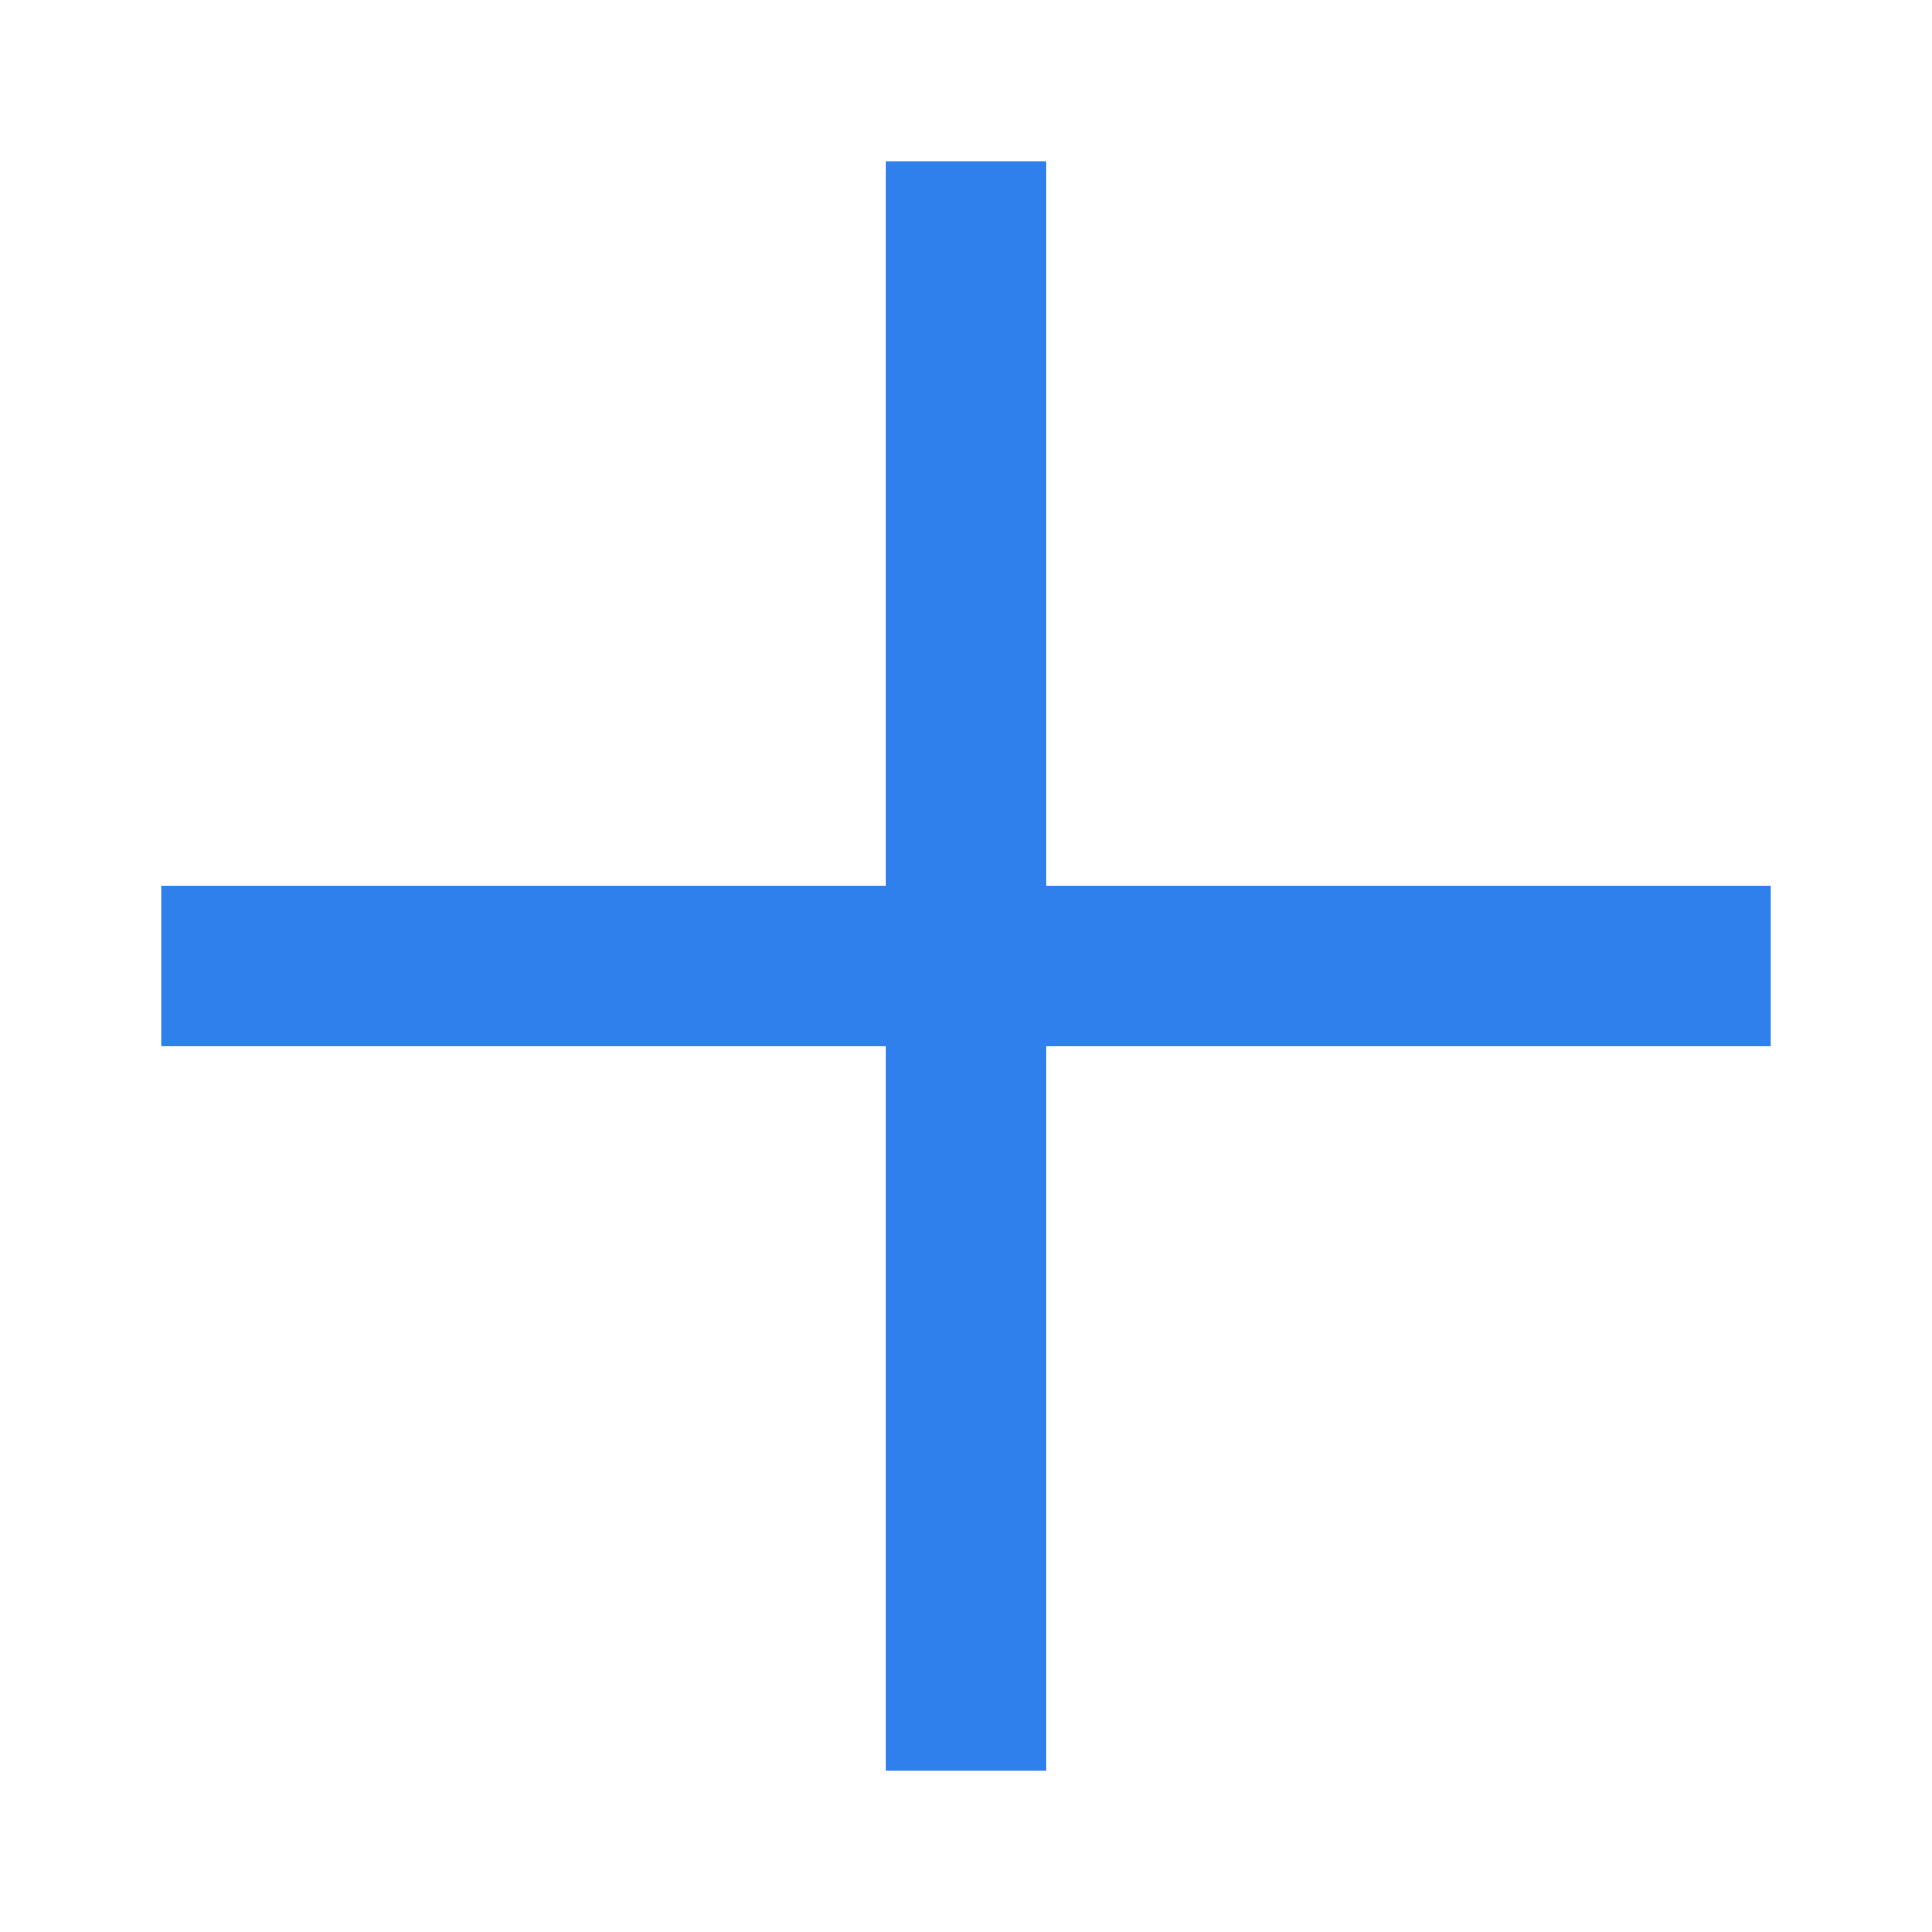
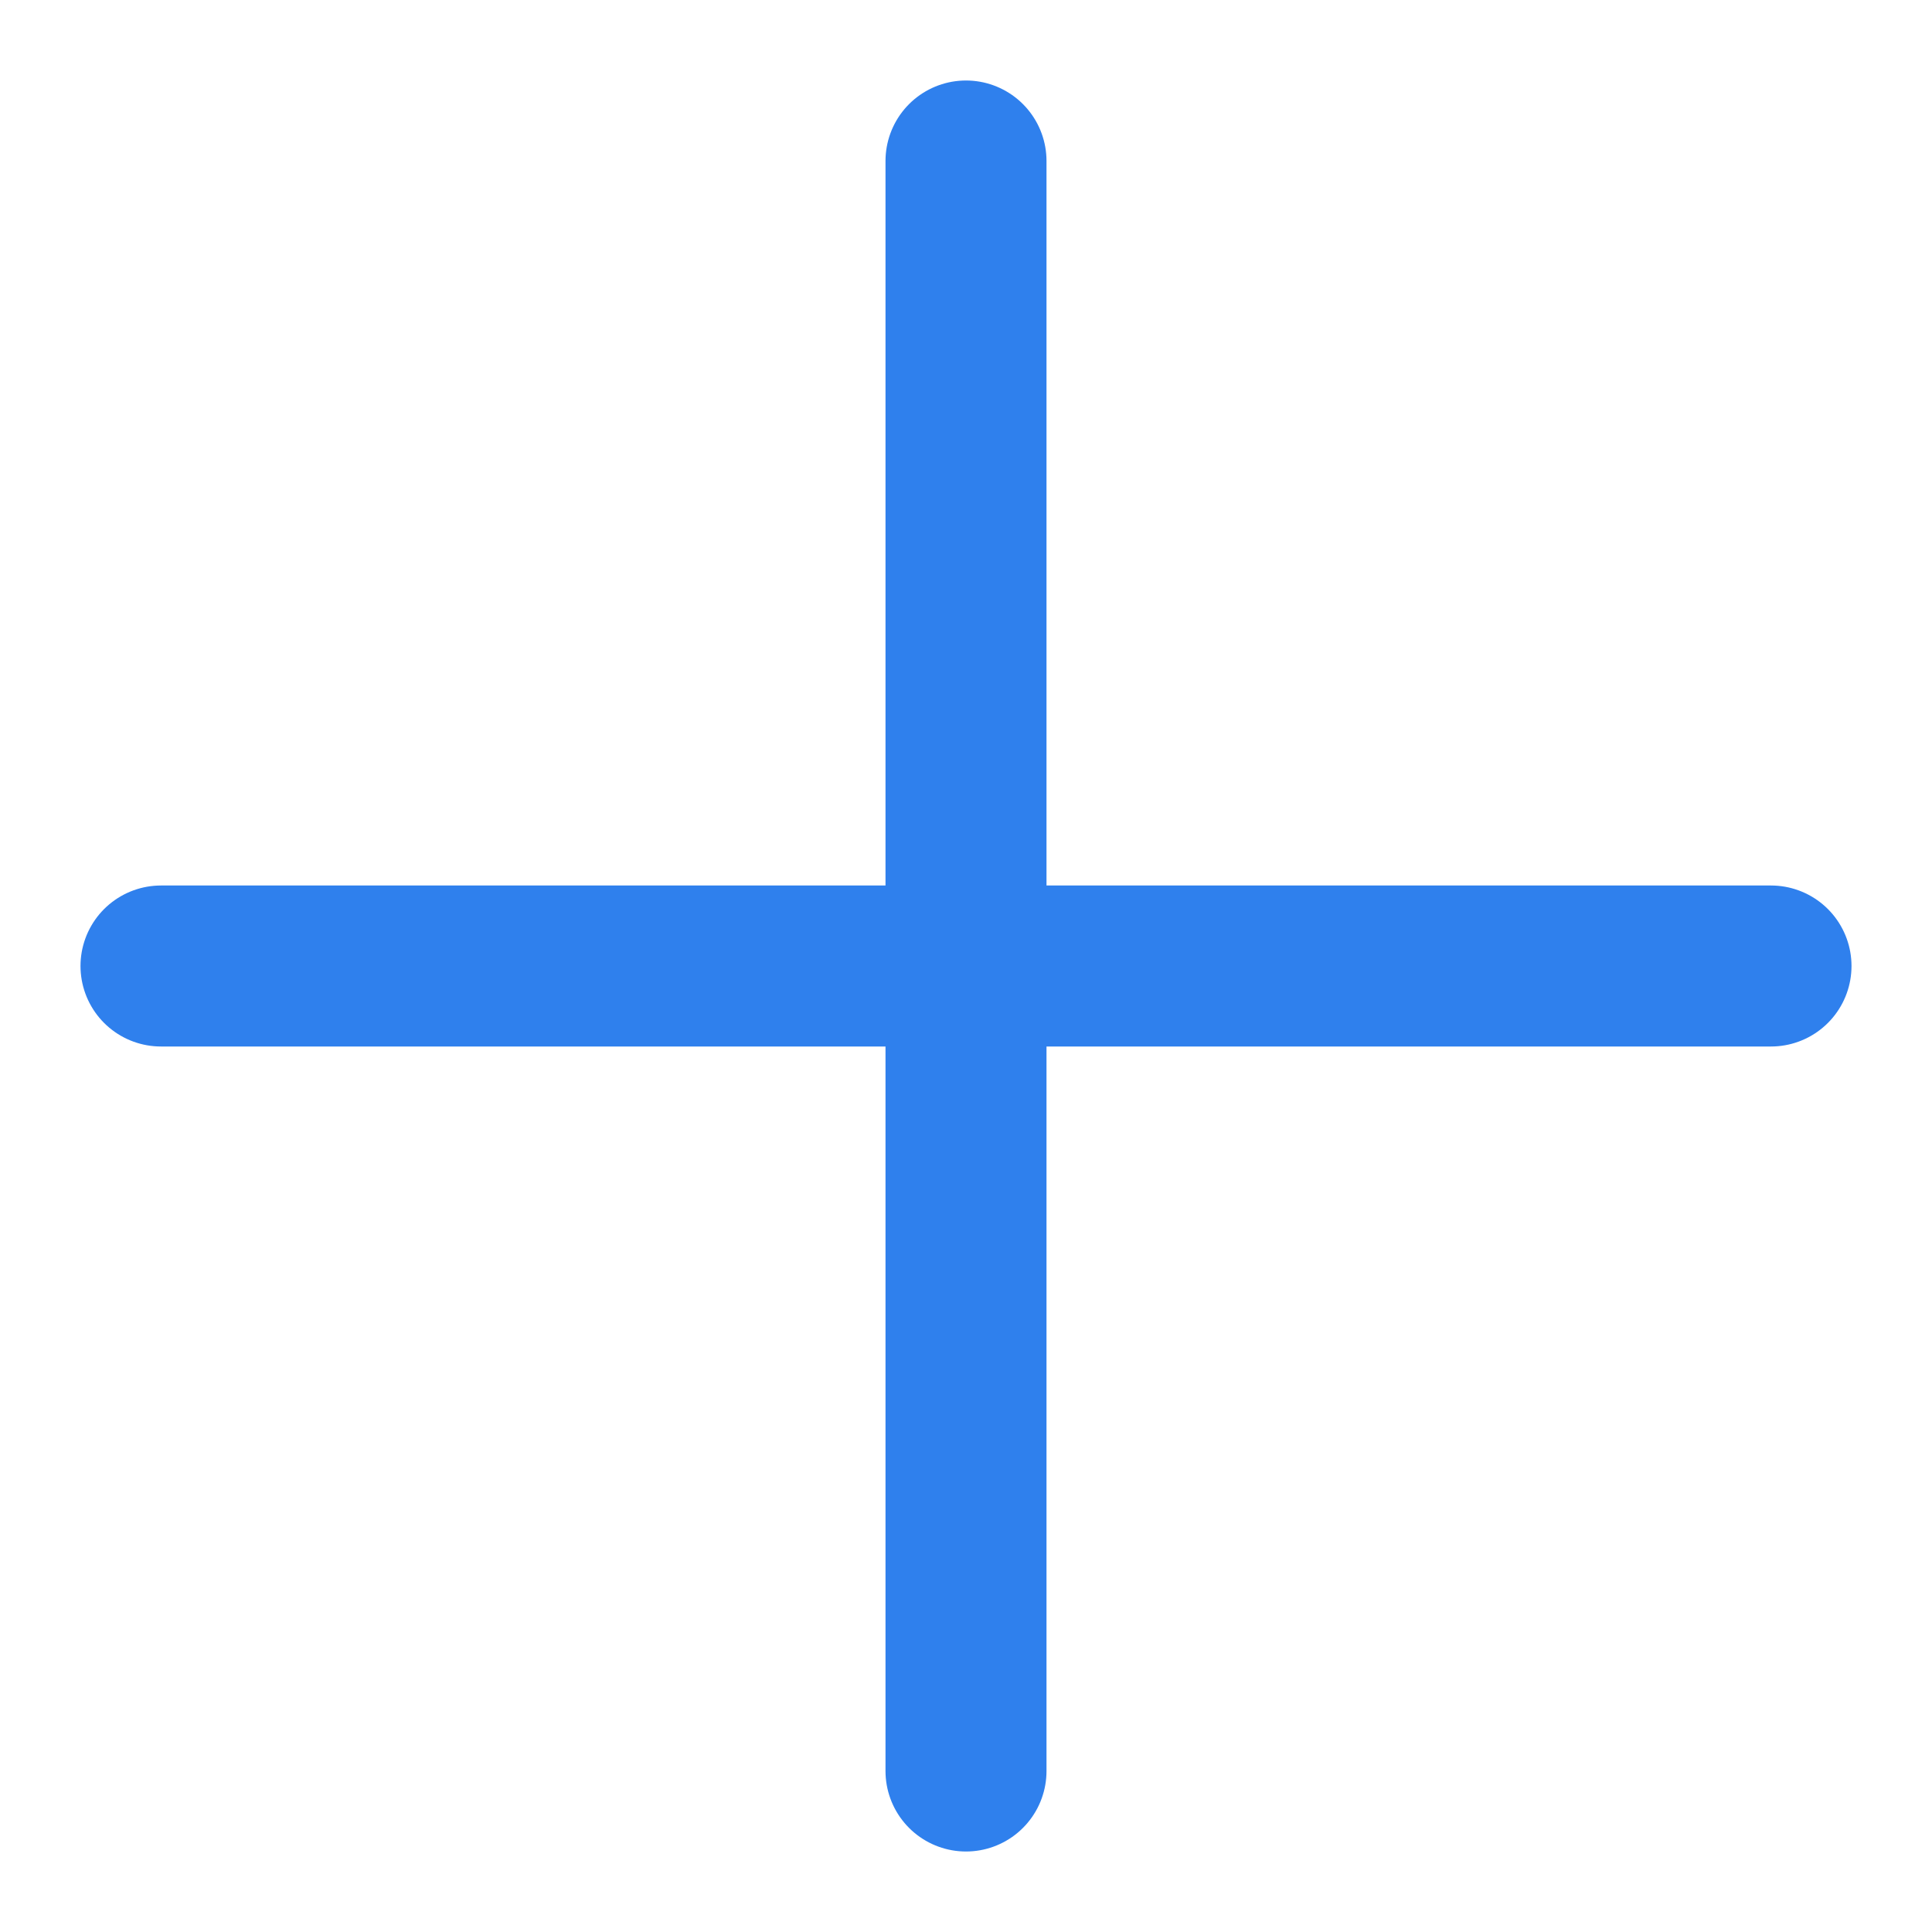
<svg xmlns="http://www.w3.org/2000/svg" width="12" height="12" viewBox="0 0 12 12" fill="none">
-   <path d="M1 6H6M11 6L6 6M6 1V6M6 6L6 11" stroke="#2F80ED" strokeLinecap="round" />
+   <path d="M1 6H6M11 6L6 6M6 1V6M6 6L6 11" stroke="#2F80ED" stroke-linecap="round" />
</svg>
